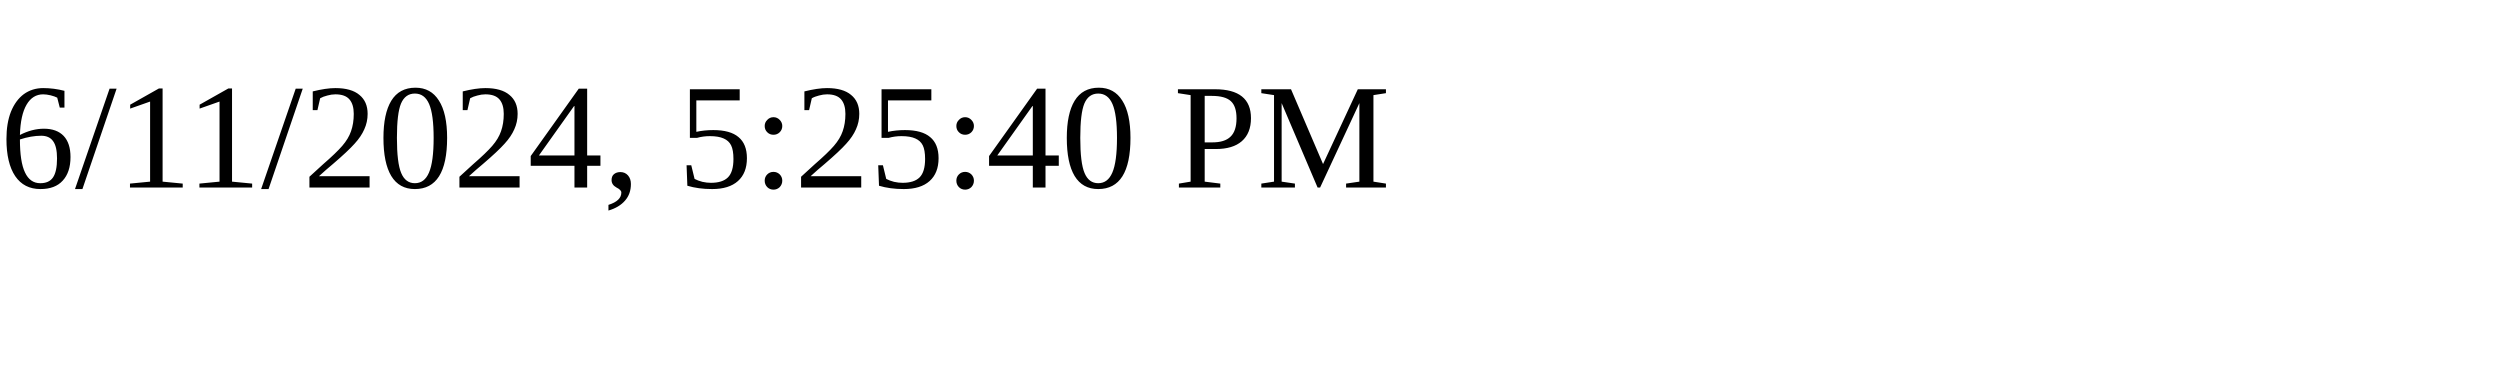
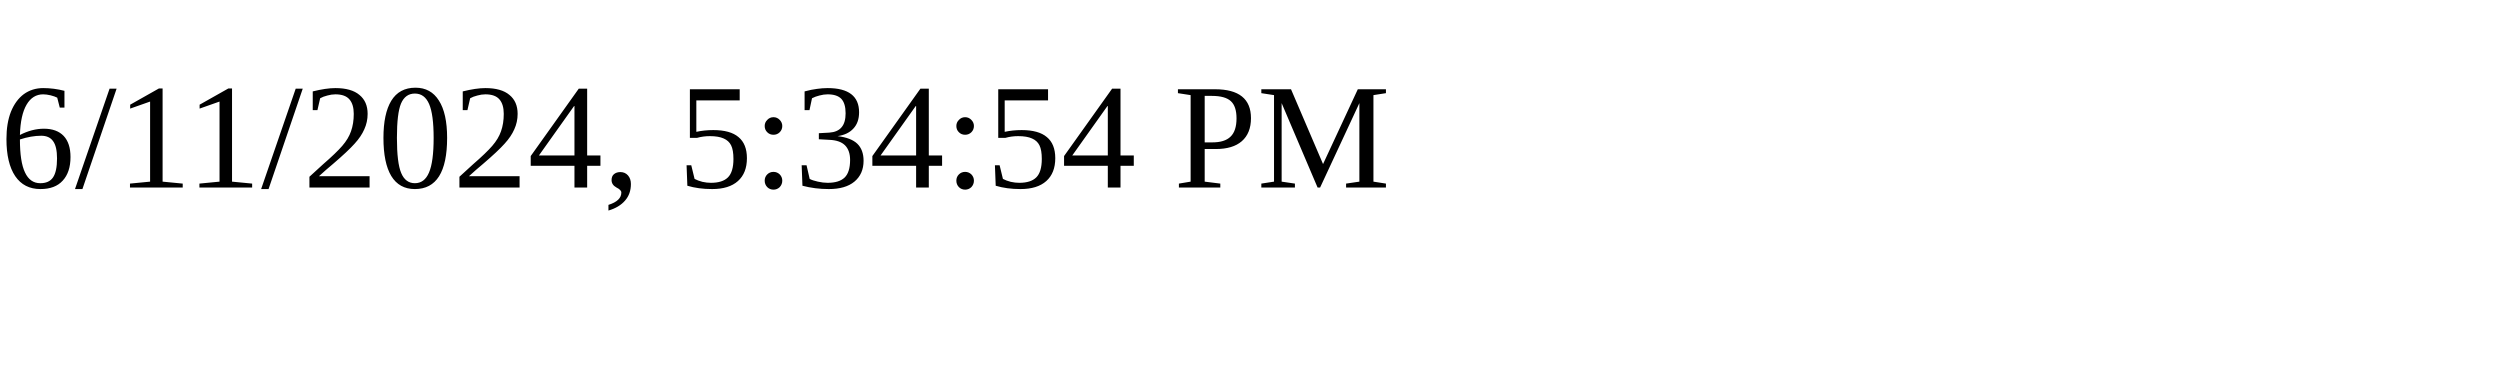
<svg xmlns="http://www.w3.org/2000/svg" height="30" width="200">
-   <text x="0" y="15">6/11/2024, 5:25:40 PM</text>
+   <text x="0" y="15">6/11/2024, 5:34:54 PM</text>
</svg>
